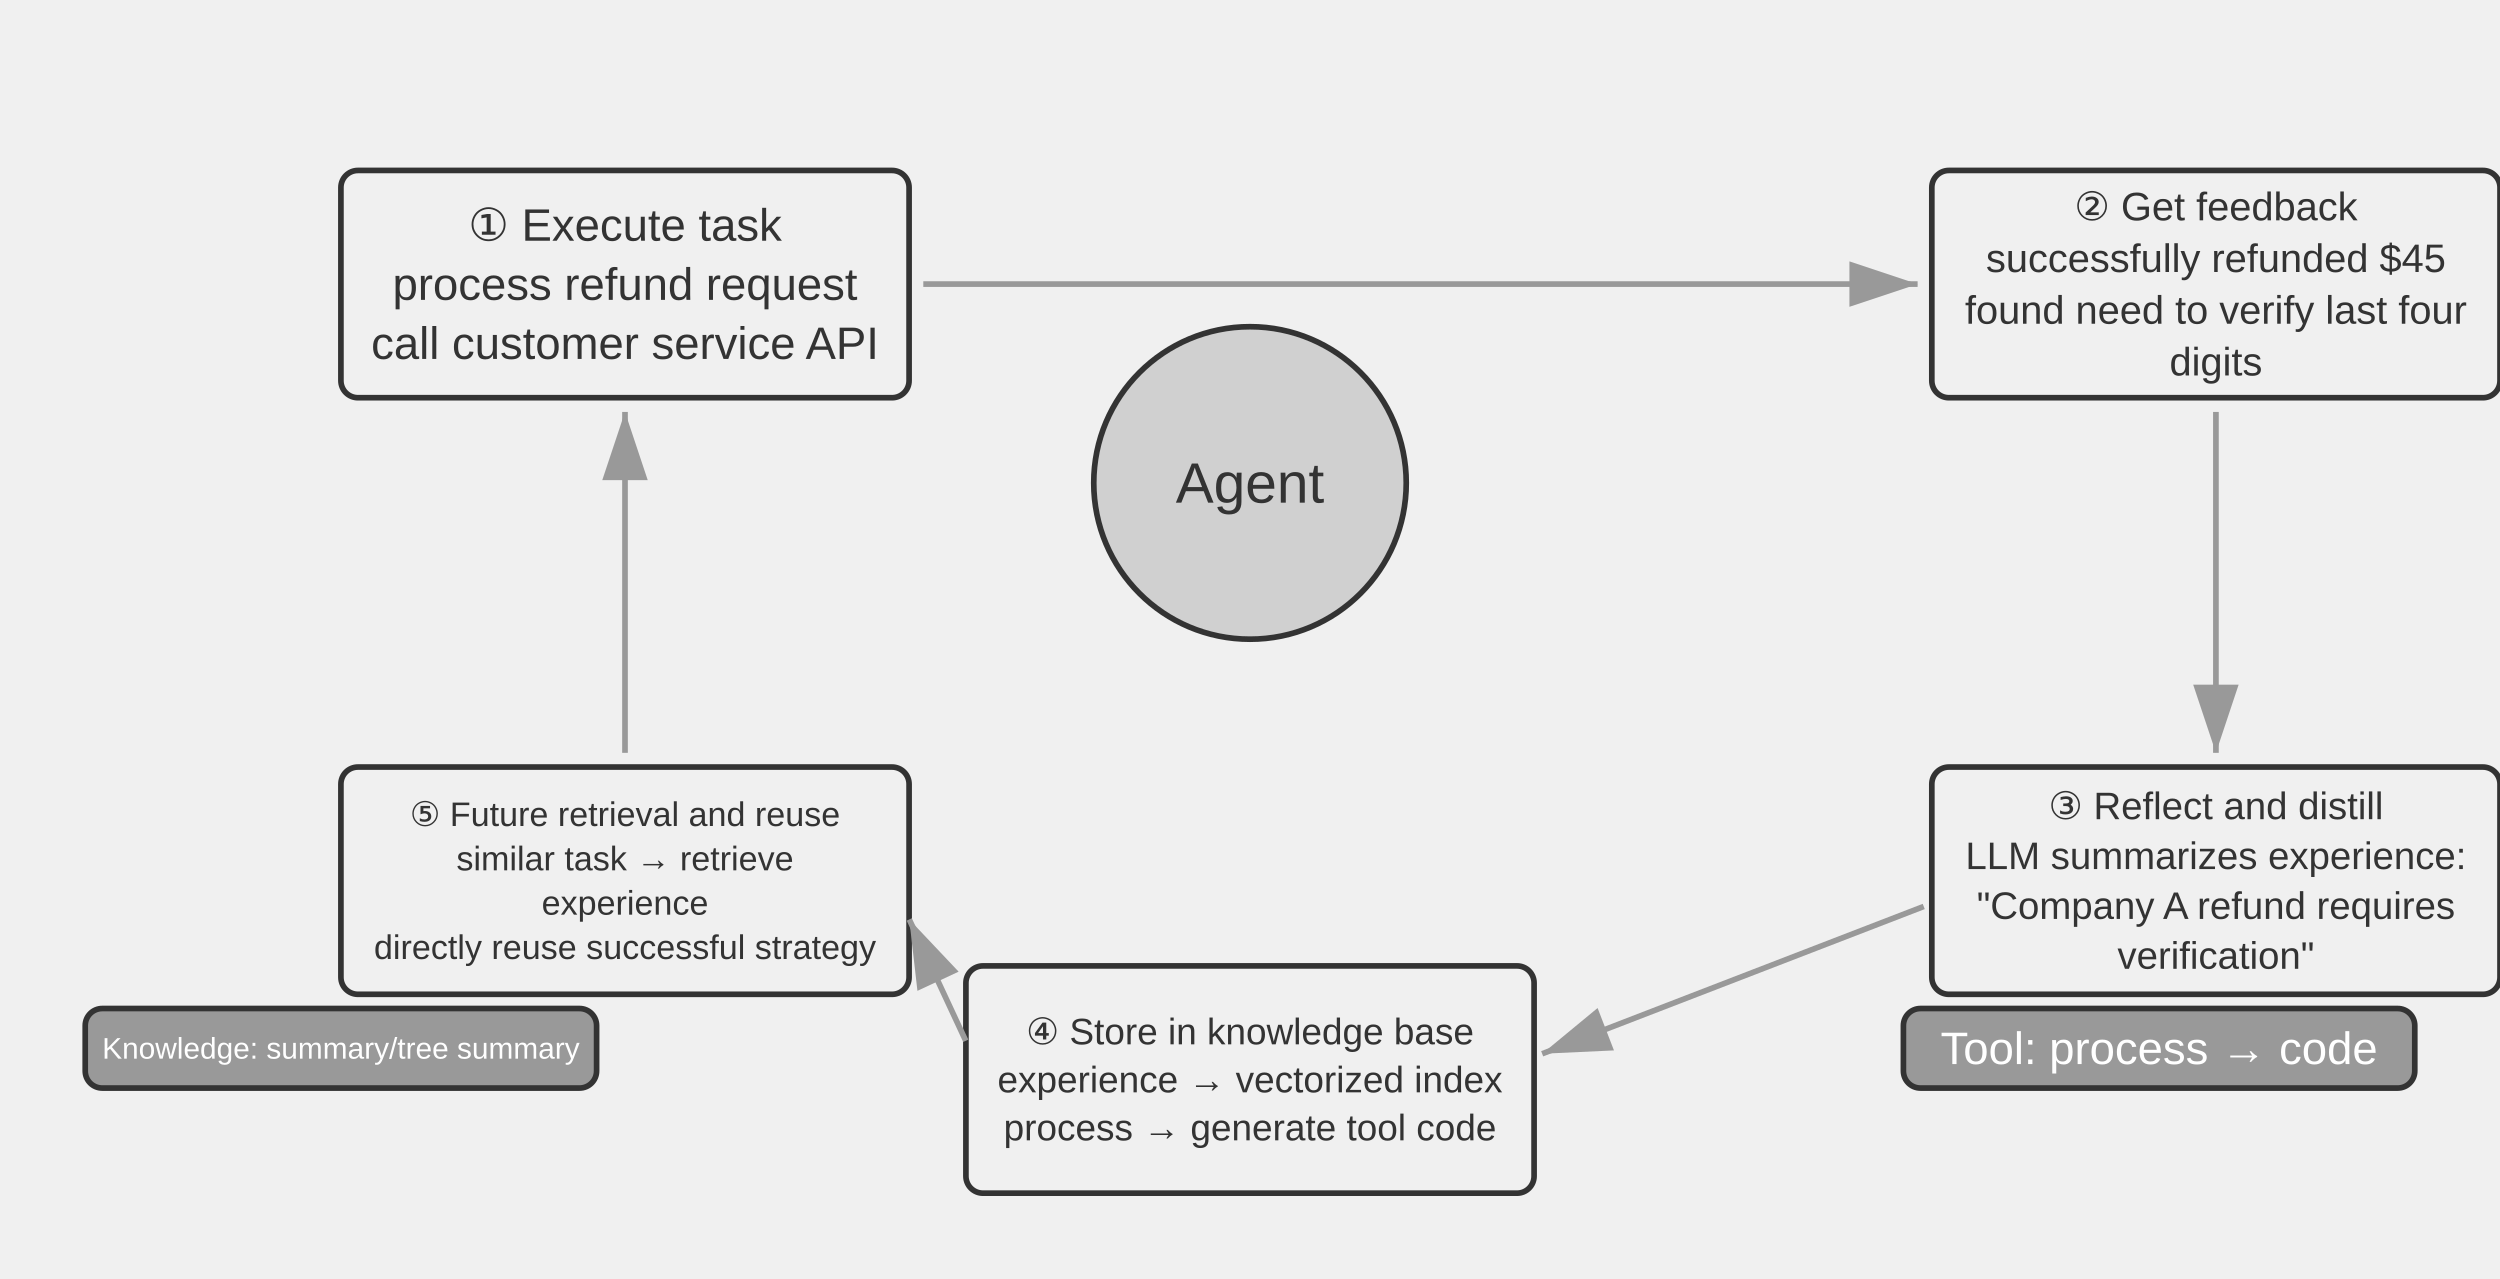
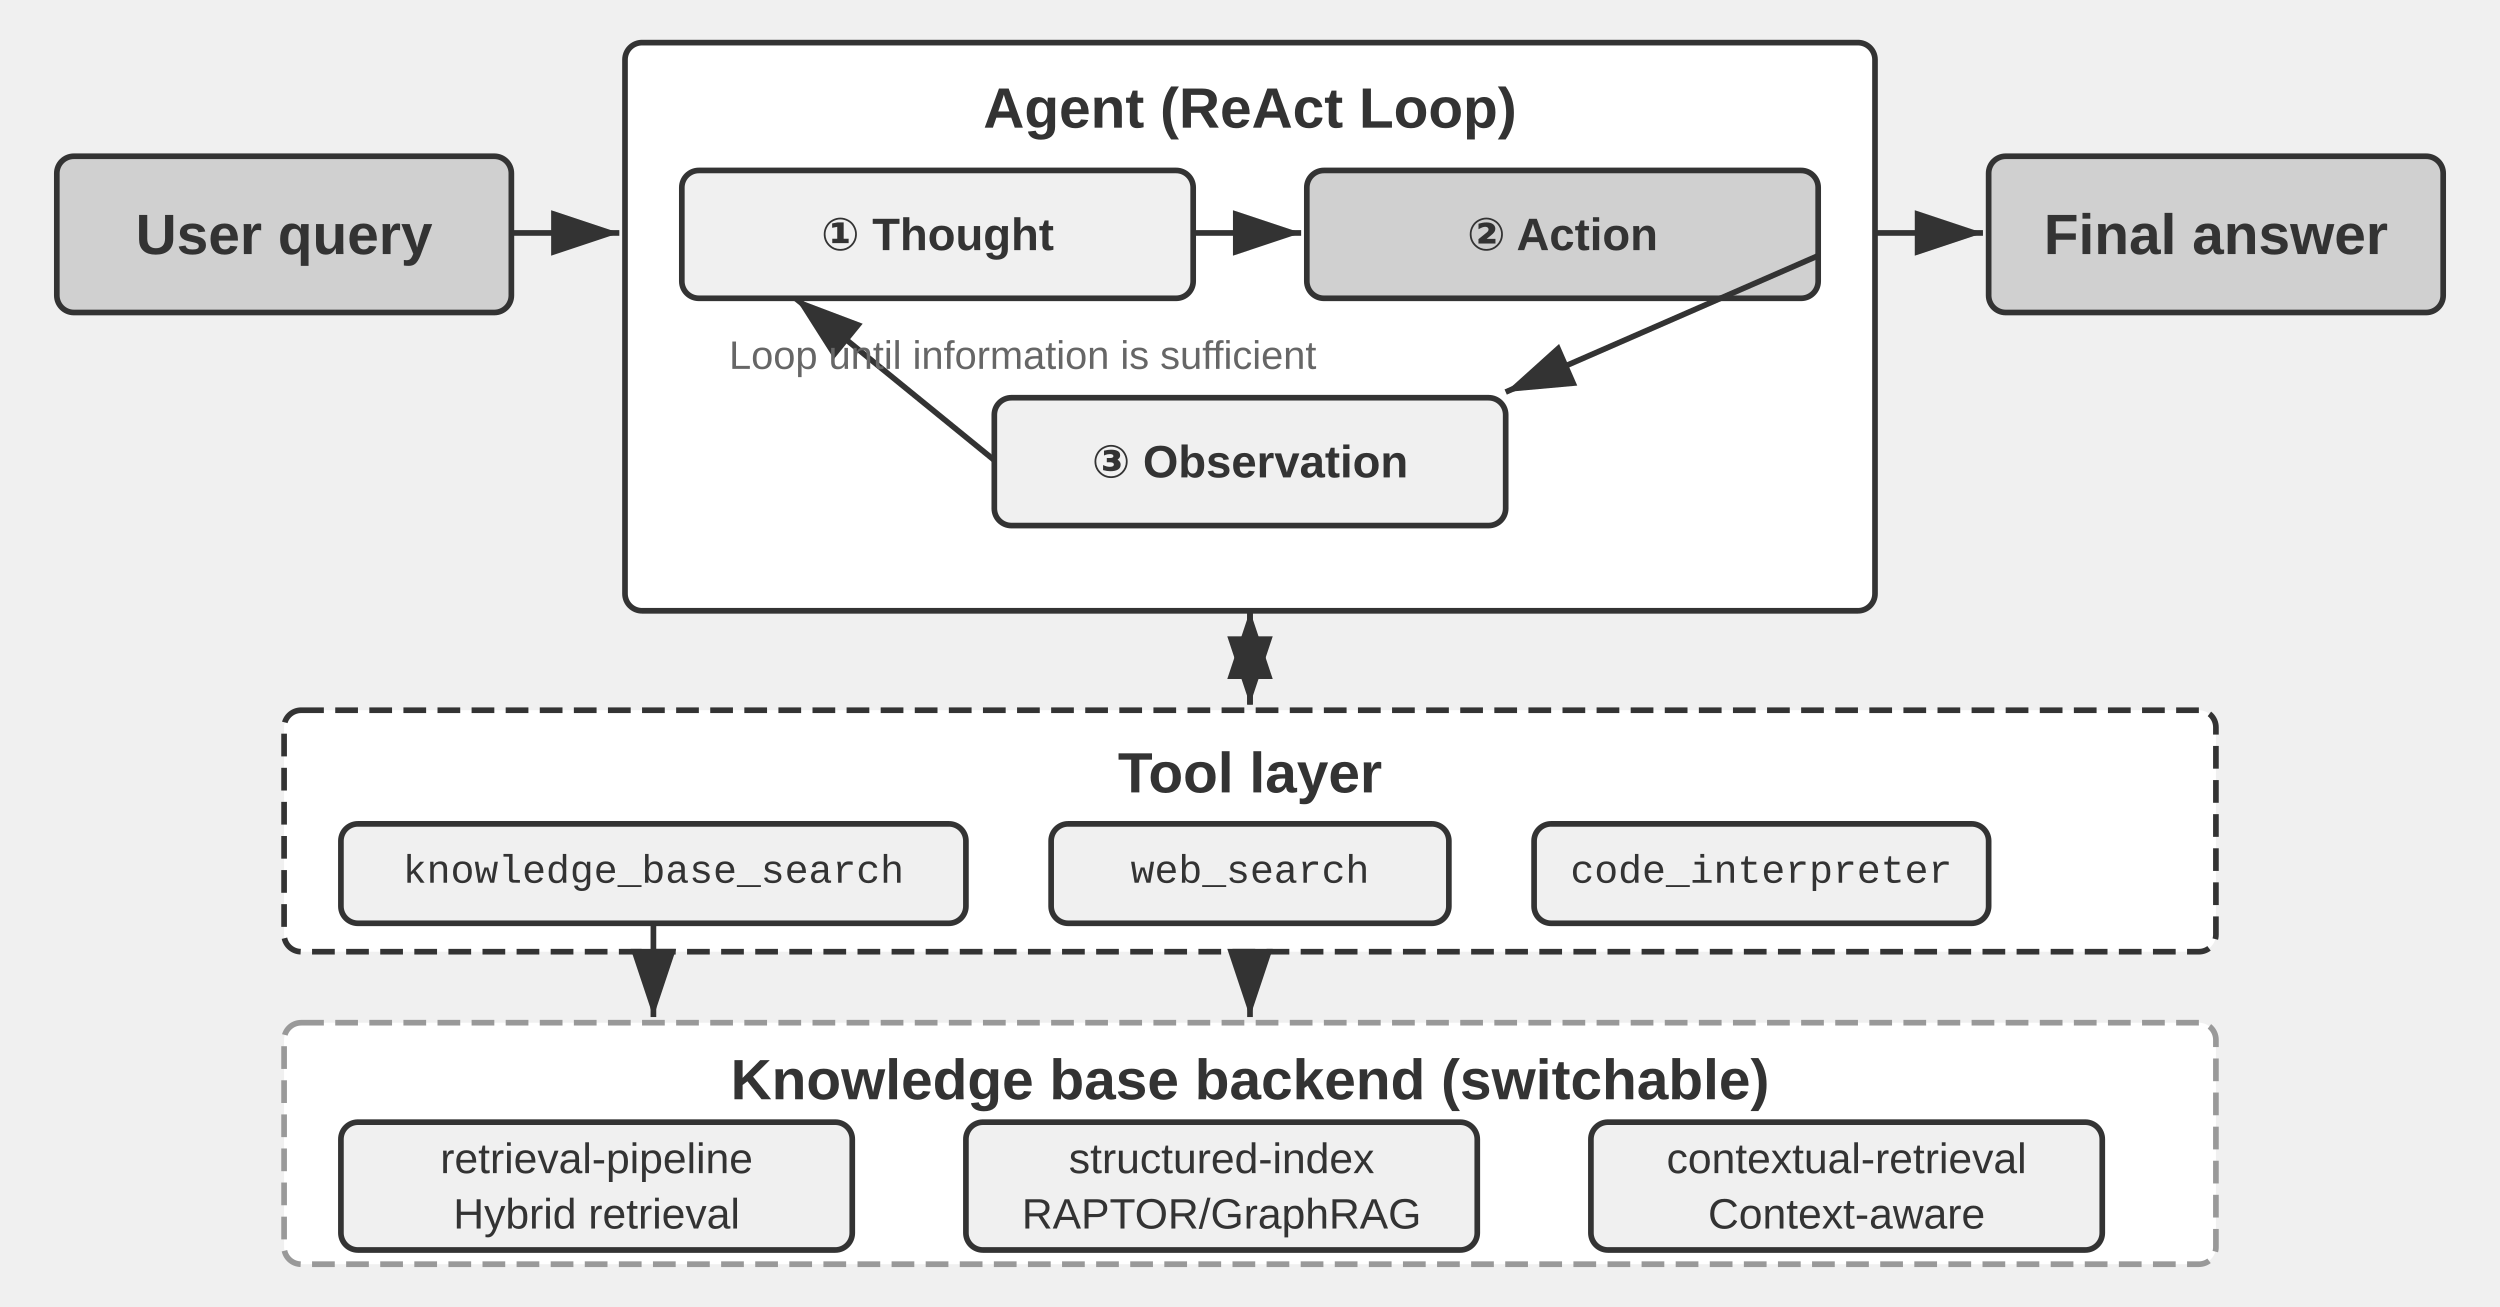
- <svg xmlns="http://www.w3.org/2000/svg" viewBox="0 40 880 450" width="880" height="450" style="background:#ffffff">
+ <svg xmlns="http://www.w3.org/2000/svg" viewBox="0 40 880 460" width="880" height="460" style="background:#ffffff">
  <defs>
    <marker id="ah" markerWidth="12" markerHeight="8" refX="12" refY="4" orient="auto">
      <polygon points="0 0, 12 4, 0 8" fill="#333333" />
    </marker>
    <marker id="ah-light" markerWidth="12" markerHeight="8" refX="12" refY="4" orient="auto">
      <polygon points="0 0, 12 4, 0 8" fill="#999999" />
    </marker>
  </defs>
-   <circle cx="440" cy="210" r="55" fill="#d0d0d0" stroke="#333333" stroke-width="2" />
-   <text x="440" y="210" font-family="Arial, 'Helvetica Neue', Helvetica, 'PingFang SC', 'Microsoft YaHei', sans-serif" font-size="20" fill="#333333" text-anchor="middle" dominant-baseline="central">Agent</text>
-   <rect x="120" y="100" width="200" height="80" rx="6" fill="#f0f0f0" stroke="#333333" stroke-width="2" />
-   <text x="220.0" y="119.2" font-family="Arial, 'Helvetica Neue', Helvetica, 'PingFang SC', 'Microsoft YaHei', sans-serif" font-size="16" fill="#333333" text-anchor="middle" dominant-baseline="central" font-weight="normal">① Execute task</text>
-   <text x="220.0" y="140.0" font-family="Arial, 'Helvetica Neue', Helvetica, 'PingFang SC', 'Microsoft YaHei', sans-serif" font-size="16" fill="#333333" text-anchor="middle" dominant-baseline="central" font-weight="normal">process refund request</text>
-   <text x="220.0" y="160.8" font-family="Arial, 'Helvetica Neue', Helvetica, 'PingFang SC', 'Microsoft YaHei', sans-serif" font-size="16" fill="#333333" text-anchor="middle" dominant-baseline="central" font-weight="normal">call customer service API</text>
-   <rect x="680" y="100" width="200" height="80" rx="6" fill="#f0f0f0" stroke="#333333" stroke-width="2" />
-   <text x="780.0" y="112.7" font-family="Arial, 'Helvetica Neue', Helvetica, 'PingFang SC', 'Microsoft YaHei', sans-serif" font-size="14.0" fill="#333333" text-anchor="middle" dominant-baseline="central" font-weight="normal">② Get feedback</text>
-   <text x="780.0" y="130.9" font-family="Arial, 'Helvetica Neue', Helvetica, 'PingFang SC', 'Microsoft YaHei', sans-serif" font-size="14.0" fill="#333333" text-anchor="middle" dominant-baseline="central" font-weight="normal">successfully refunded $45</text>
-   <text x="780.0" y="149.1" font-family="Arial, 'Helvetica Neue', Helvetica, 'PingFang SC', 'Microsoft YaHei', sans-serif" font-size="14.0" fill="#333333" text-anchor="middle" dominant-baseline="central" font-weight="normal">found need to verify last four</text>
-   <text x="780.0" y="167.3" font-family="Arial, 'Helvetica Neue', Helvetica, 'PingFang SC', 'Microsoft YaHei', sans-serif" font-size="14.0" fill="#333333" text-anchor="middle" dominant-baseline="central" font-weight="normal">digits</text>
-   <rect x="680" y="310" width="200" height="80" rx="6" fill="#f0f0f0" stroke="#333333" stroke-width="2" />
-   <text x="780.0" y="323.675" font-family="Arial, 'Helvetica Neue', Helvetica, 'PingFang SC', 'Microsoft YaHei', sans-serif" font-size="13.5" fill="#333333" text-anchor="middle" dominant-baseline="central" font-weight="normal">③ Reflect and distill</text>
-   <text x="780.0" y="341.225" font-family="Arial, 'Helvetica Neue', Helvetica, 'PingFang SC', 'Microsoft YaHei', sans-serif" font-size="13.5" fill="#333333" text-anchor="middle" dominant-baseline="central" font-weight="normal">LLM summarizes experience:</text>
-   <text x="780.0" y="358.775" font-family="Arial, 'Helvetica Neue', Helvetica, 'PingFang SC', 'Microsoft YaHei', sans-serif" font-size="13.5" fill="#333333" text-anchor="middle" dominant-baseline="central" font-weight="normal">"Company A refund requires</text>
-   <text x="780.0" y="376.325" font-family="Arial, 'Helvetica Neue', Helvetica, 'PingFang SC', 'Microsoft YaHei', sans-serif" font-size="13.5" fill="#333333" text-anchor="middle" dominant-baseline="central" font-weight="normal">verification"</text>
-   <rect x="340" y="380" width="200" height="80" rx="6" fill="#f0f0f0" stroke="#333333" stroke-width="2" />
-   <text x="440.0" y="403.1" font-family="Arial, 'Helvetica Neue', Helvetica, 'PingFang SC', 'Microsoft YaHei', sans-serif" font-size="13.0" fill="#333333" text-anchor="middle" dominant-baseline="central" font-weight="normal">④ Store in knowledge base</text>
-   <text x="440.0" y="420.0" font-family="Arial, 'Helvetica Neue', Helvetica, 'PingFang SC', 'Microsoft YaHei', sans-serif" font-size="13.0" fill="#333333" text-anchor="middle" dominant-baseline="central" font-weight="normal">experience → vectorized index</text>
-   <text x="440.0" y="436.9" font-family="Arial, 'Helvetica Neue', Helvetica, 'PingFang SC', 'Microsoft YaHei', sans-serif" font-size="13.0" fill="#333333" text-anchor="middle" dominant-baseline="central" font-weight="normal">process → generate tool code</text>
-   <rect x="120" y="310" width="200" height="80" rx="6" fill="#f0f0f0" stroke="#333333" stroke-width="2" />
-   <text x="220.0" y="326.6" font-family="Arial, 'Helvetica Neue', Helvetica, 'PingFang SC', 'Microsoft YaHei', sans-serif" font-size="12.0" fill="#333333" text-anchor="middle" dominant-baseline="central" font-weight="normal">⑤ Future retrieval and reuse</text>
-   <text x="220.0" y="342.2" font-family="Arial, 'Helvetica Neue', Helvetica, 'PingFang SC', 'Microsoft YaHei', sans-serif" font-size="12.0" fill="#333333" text-anchor="middle" dominant-baseline="central" font-weight="normal">similar task → retrieve</text>
-   <text x="220.0" y="357.8" font-family="Arial, 'Helvetica Neue', Helvetica, 'PingFang SC', 'Microsoft YaHei', sans-serif" font-size="12.0" fill="#333333" text-anchor="middle" dominant-baseline="central" font-weight="normal">experience</text>
-   <text x="220.0" y="373.4" font-family="Arial, 'Helvetica Neue', Helvetica, 'PingFang SC', 'Microsoft YaHei', sans-serif" font-size="12.0" fill="#333333" text-anchor="middle" dominant-baseline="central" font-weight="normal">directly reuse successful strategy</text>
-   <line x1="325.0" y1="140.0" x2="675.0" y2="140.0" stroke="#999999" stroke-width="2" marker-end="url(#ah-light)" />
-   <line x1="780.0" y1="185.0" x2="780.0" y2="305.0" stroke="#999999" stroke-width="2" marker-end="url(#ah-light)" />
-   <line x1="677.157" y1="359.074" x2="542.843" y2="410.926" stroke="#999999" stroke-width="2" marker-end="url(#ah-light)" />
-   <line x1="339.943" y1="406.356" x2="320.057" y2="363.644" stroke="#999999" stroke-width="2" marker-end="url(#ah-light)" />
-   <line x1="220.0" y1="305.0" x2="220.0" y2="185.0" stroke="#999999" stroke-width="2" marker-end="url(#ah-light)" />
-   <rect x="30" y="395" width="180" height="28" rx="6" fill="#999999" stroke="#333333" stroke-width="2" />
-   <text x="120" y="409" font-family="Arial, 'Helvetica Neue', Helvetica, 'PingFang SC', 'Microsoft YaHei', sans-serif" font-size="10.5" fill="#ffffff" text-anchor="middle" dominant-baseline="central" font-weight="normal">Knowledge: summary/tree summary</text>
-   <rect x="670" y="395" width="180" height="28" rx="6" fill="#999999" stroke="#333333" stroke-width="2" />
-   <text x="760" y="409" font-family="Arial, 'Helvetica Neue', Helvetica, 'PingFang SC', 'Microsoft YaHei', sans-serif" font-size="16" fill="#ffffff" text-anchor="middle" dominant-baseline="central" font-weight="normal">Tool: process → code</text>
+   <rect x="220" y="55" width="440" height="200" rx="6" fill="#ffffff" stroke="#333333" stroke-width="2" />
+   <text x="440" y="78" font-family="Arial, 'Helvetica Neue', Helvetica, 'PingFang SC', 'Microsoft YaHei', sans-serif" font-size="20" fill="#333333" text-anchor="middle" dominant-baseline="central" font-weight="bold">Agent (ReAct Loop)</text>
+   <rect x="240" y="100" width="180" height="45" rx="6" fill="#f0f0f0" stroke="#333333" stroke-width="2" />
+   <text x="330.0" y="122.5" font-family="Arial, 'Helvetica Neue', Helvetica, 'PingFang SC', 'Microsoft YaHei', sans-serif" font-size="16" fill="#333333" text-anchor="middle" dominant-baseline="central" font-weight="bold">① Thought</text>
+   <rect x="460" y="100" width="180" height="45" rx="6" fill="#d0d0d0" stroke="#333333" stroke-width="2" />
+   <text x="550.0" y="122.5" font-family="Arial, 'Helvetica Neue', Helvetica, 'PingFang SC', 'Microsoft YaHei', sans-serif" font-size="16" fill="#333333" text-anchor="middle" dominant-baseline="central" font-weight="bold">② Action</text>
+   <rect x="350" y="180" width="180" height="45" rx="6" fill="#f0f0f0" stroke="#333333" stroke-width="2" />
+   <text x="440.0" y="202.5" font-family="Arial, 'Helvetica Neue', Helvetica, 'PingFang SC', 'Microsoft YaHei', sans-serif" font-size="16" fill="#333333" text-anchor="middle" dominant-baseline="central" font-weight="bold">③ Observation</text>
+   <line x1="420" y1="122" x2="458" y2="122" stroke="#333333" stroke-width="2" marker-end="url(#ah)" />
+   <line x1="640" y1="130" x2="530" y2="178" stroke="#333333" stroke-width="2" marker-end="url(#ah)" />
+   <line x1="350" y1="202" x2="280" y2="145" stroke="#333333" stroke-width="2" marker-end="url(#ah)" />
+   <text x="360" y="165" font-family="Arial, 'Helvetica Neue', Helvetica, 'PingFang SC', 'Microsoft YaHei', sans-serif" font-size="14" fill="#666666" text-anchor="middle" dominant-baseline="central" font-weight="normal">Loop until information is sufficient</text>
+   <rect x="20" y="95" width="160" height="55" rx="6" fill="#d0d0d0" stroke="#333333" stroke-width="2" />
+   <text x="100.0" y="122.5" font-family="Arial, 'Helvetica Neue', Helvetica, 'PingFang SC', 'Microsoft YaHei', sans-serif" font-size="20" fill="#333333" text-anchor="middle" dominant-baseline="central" font-weight="bold">User query</text>
+   <line x1="180" y1="122" x2="218" y2="122" stroke="#333333" stroke-width="2" marker-end="url(#ah)" />
+   <rect x="700" y="95" width="160" height="55" rx="6" fill="#d0d0d0" stroke="#333333" stroke-width="2" />
+   <text x="780.0" y="122.5" font-family="Arial, 'Helvetica Neue', Helvetica, 'PingFang SC', 'Microsoft YaHei', sans-serif" font-size="20" fill="#333333" text-anchor="middle" dominant-baseline="central" font-weight="bold">Final answer</text>
+   <line x1="660" y1="122" x2="698" y2="122" stroke="#333333" stroke-width="2" marker-end="url(#ah)" />
+   <rect x="100" y="290" width="680" height="85" rx="6" fill="#ffffff" stroke="#333333" stroke-width="2" stroke-dasharray="8,4" />
+   <text x="440" y="312" font-family="Arial, 'Helvetica Neue', Helvetica, 'PingFang SC', 'Microsoft YaHei', sans-serif" font-size="20" fill="#333333" text-anchor="middle" dominant-baseline="central" font-weight="bold">Tool layer</text>
+   <rect x="120" y="330" width="220" height="35" rx="6" fill="#f0f0f0" stroke="#333333" stroke-width="2" />
+   <text x="230.0" y="347" font-family="'Courier New', Courier, monospace" font-size="14" fill="#333333" text-anchor="middle" dominant-baseline="central">knowledge_base_search</text>
+   <rect x="370" y="330" width="140" height="35" rx="6" fill="#f0f0f0" stroke="#333333" stroke-width="2" />
+   <text x="440.0" y="347" font-family="'Courier New', Courier, monospace" font-size="14" fill="#333333" text-anchor="middle" dominant-baseline="central">web_search</text>
+   <rect x="540" y="330" width="160" height="35" rx="6" fill="#f0f0f0" stroke="#333333" stroke-width="2" />
+   <text x="620.0" y="347" font-family="'Courier New', Courier, monospace" font-size="14" fill="#333333" text-anchor="middle" dominant-baseline="central">code_interpreter</text>
+   <line x1="440" y1="255" x2="440" y2="288" stroke="#333333" stroke-width="2" marker-end="url(#ah)" />
+   <line x1="440" y1="288" x2="440" y2="255" stroke="#333333" stroke-width="2" marker-end="url(#ah)" />
+   <rect x="100" y="400" width="680" height="85" rx="6" fill="#ffffff" stroke="#999999" stroke-width="2" stroke-dasharray="8,4" />
+   <text x="440" y="420" font-family="Arial, 'Helvetica Neue', Helvetica, 'PingFang SC', 'Microsoft YaHei', sans-serif" font-size="20" fill="#333333" text-anchor="middle" dominant-baseline="central" font-weight="bold">Knowledge base backend (switchable)</text>
+   <rect x="120" y="435" width="180" height="45" rx="6" fill="#f0f0f0" stroke="#333333" stroke-width="2" />
+   <text x="210.0" y="447.75" font-family="Arial, 'Helvetica Neue', Helvetica, 'PingFang SC', 'Microsoft YaHei', sans-serif" font-size="15.0" fill="#333333" text-anchor="middle" dominant-baseline="central" font-weight="normal">retrieval-pipeline</text>
+   <text x="210.0" y="467.25" font-family="Arial, 'Helvetica Neue', Helvetica, 'PingFang SC', 'Microsoft YaHei', sans-serif" font-size="15.0" fill="#333333" text-anchor="middle" dominant-baseline="central" font-weight="normal">Hybrid retrieval</text>
+   <rect x="340" y="435" width="180" height="45" rx="6" fill="#f0f0f0" stroke="#333333" stroke-width="2" />
+   <text x="430.0" y="447.75" font-family="Arial, 'Helvetica Neue', Helvetica, 'PingFang SC', 'Microsoft YaHei', sans-serif" font-size="15.0" fill="#333333" text-anchor="middle" dominant-baseline="central" font-weight="normal">structured-index</text>
+   <text x="430.0" y="467.25" font-family="Arial, 'Helvetica Neue', Helvetica, 'PingFang SC', 'Microsoft YaHei', sans-serif" font-size="15.0" fill="#333333" text-anchor="middle" dominant-baseline="central" font-weight="normal">RAPTOR/GraphRAG</text>
+   <rect x="560" y="435" width="180" height="45" rx="6" fill="#f0f0f0" stroke="#333333" stroke-width="2" />
+   <text x="650.0" y="447.75" font-family="Arial, 'Helvetica Neue', Helvetica, 'PingFang SC', 'Microsoft YaHei', sans-serif" font-size="15.0" fill="#333333" text-anchor="middle" dominant-baseline="central" font-weight="normal">contextual-retrieval</text>
+   <text x="650.0" y="467.25" font-family="Arial, 'Helvetica Neue', Helvetica, 'PingFang SC', 'Microsoft YaHei', sans-serif" font-size="15.0" fill="#333333" text-anchor="middle" dominant-baseline="central" font-weight="normal">Context-aware</text>
+   <line x1="230" y1="365" x2="230" y2="398" stroke="#333333" stroke-width="2" marker-end="url(#ah)" />
+   <line x1="440" y1="375" x2="440" y2="398" stroke="#333333" stroke-width="2" marker-end="url(#ah)" />
</svg>
